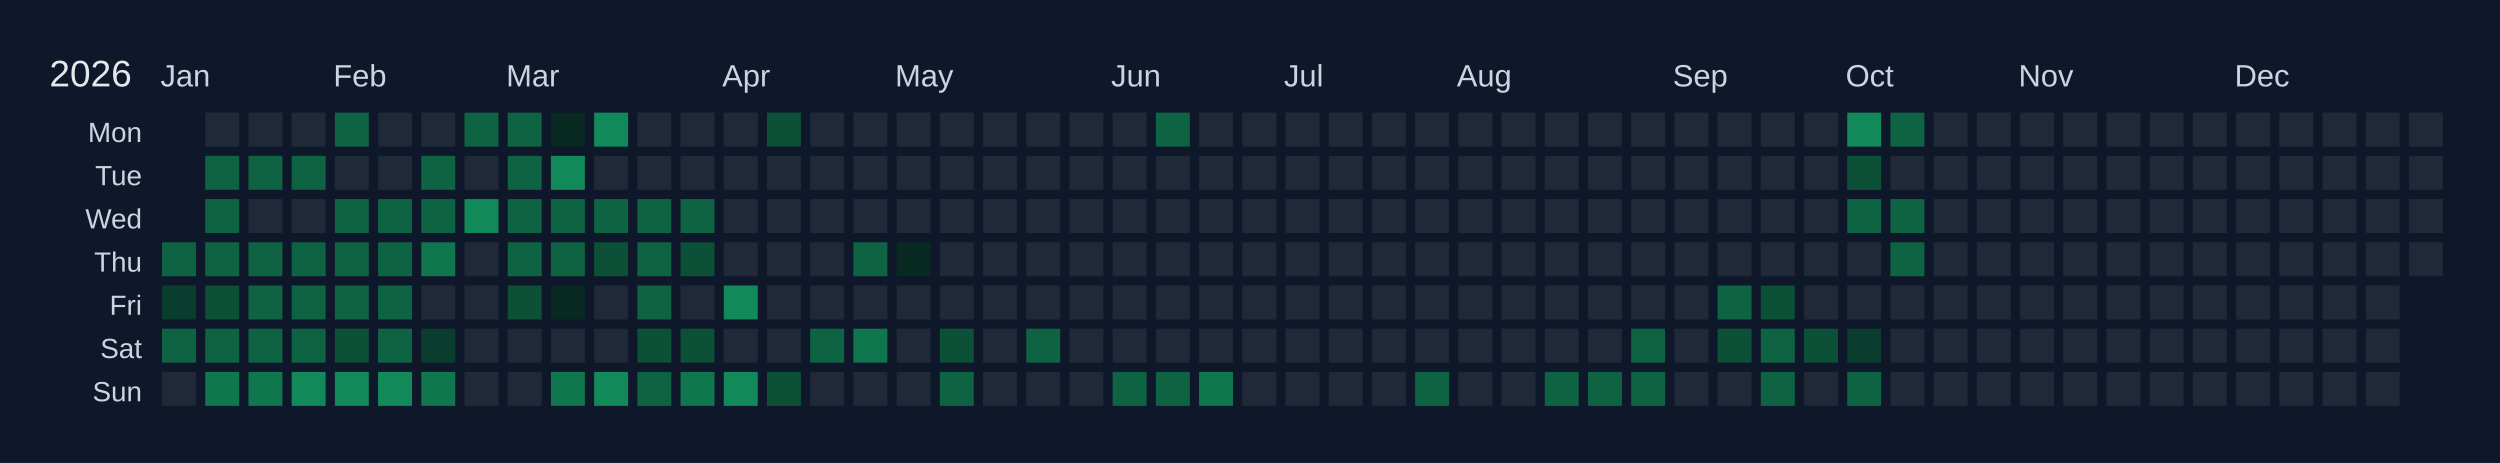
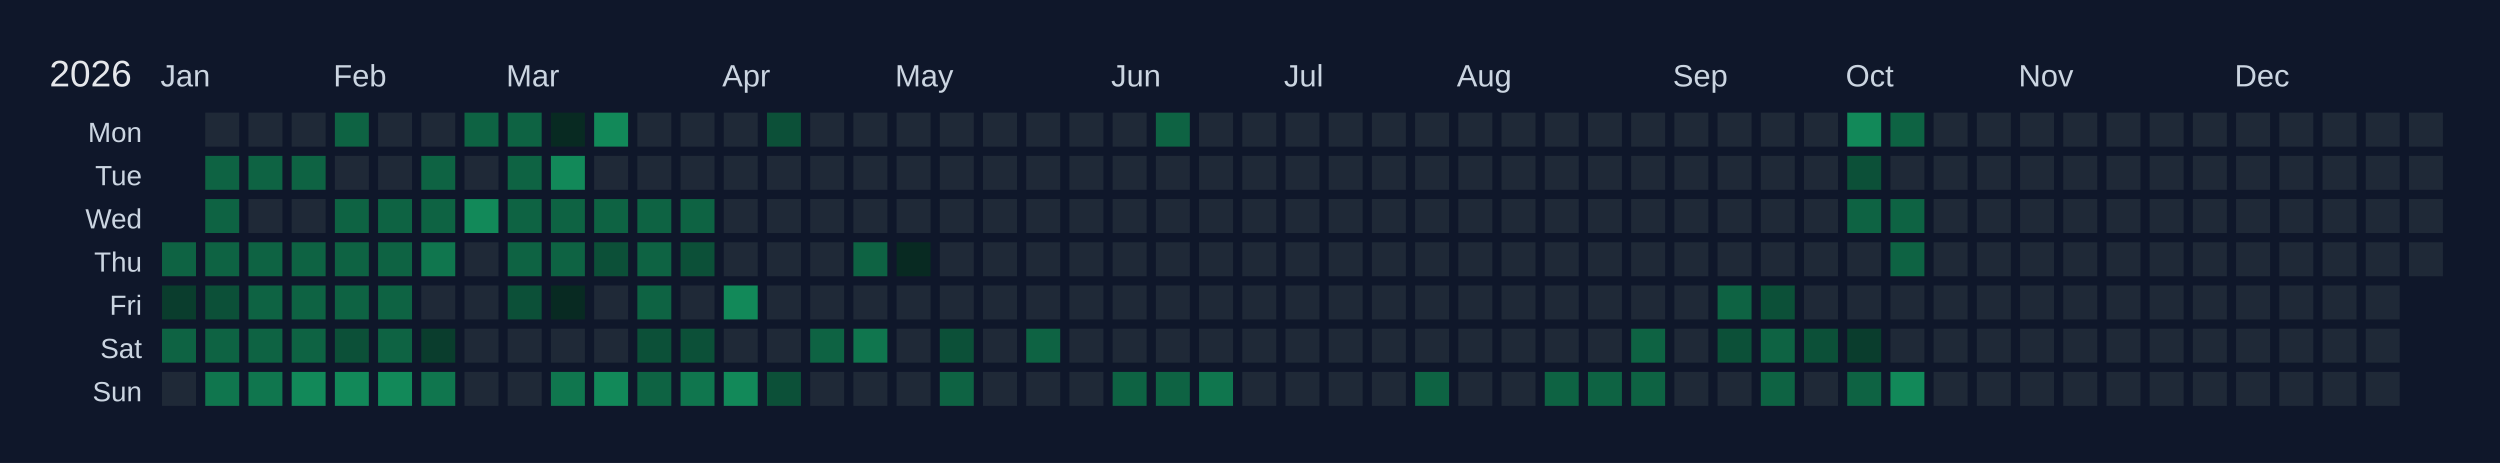
<svg xmlns="http://www.w3.org/2000/svg" width="810" height="150" viewBox="0 0 810 150">
  <rect width="810" height="150" fill="#0f172a" />
  <text x="16" y="28" font-size="12" fill="#e5e7eb" font-family="Arial, sans-serif">2026</text>
  <text x="52" y="28" font-size="10" fill="#cbd5e1" font-family="Arial, sans-serif">Jan</text>
  <text x="108" y="28" font-size="10" fill="#cbd5e1" font-family="Arial, sans-serif">Feb</text>
  <text x="164" y="28" font-size="10" fill="#cbd5e1" font-family="Arial, sans-serif">Mar</text>
  <text x="234" y="28" font-size="10" fill="#cbd5e1" font-family="Arial, sans-serif">Apr</text>
  <text x="290" y="28" font-size="10" fill="#cbd5e1" font-family="Arial, sans-serif">May</text>
  <text x="360" y="28" font-size="10" fill="#cbd5e1" font-family="Arial, sans-serif">Jun</text>
  <text x="416" y="28" font-size="10" fill="#cbd5e1" font-family="Arial, sans-serif">Jul</text>
  <text x="472" y="28" font-size="10" fill="#cbd5e1" font-family="Arial, sans-serif">Aug</text>
  <text x="542" y="28" font-size="10" fill="#cbd5e1" font-family="Arial, sans-serif">Sep</text>
  <text x="598" y="28" font-size="10" fill="#cbd5e1" font-family="Arial, sans-serif">Oct</text>
  <text x="654" y="28" font-size="10" fill="#cbd5e1" font-family="Arial, sans-serif">Nov</text>
  <text x="724" y="28" font-size="10" fill="#cbd5e1" font-family="Arial, sans-serif">Dec</text>
  <text x="46" y="46" font-size="9" fill="#cbd5e1" font-family="Arial, sans-serif" text-anchor="end">Mon</text>
  <text x="46" y="60" font-size="9" fill="#cbd5e1" font-family="Arial, sans-serif" text-anchor="end">Tue</text>
  <text x="46" y="74" font-size="9" fill="#cbd5e1" font-family="Arial, sans-serif" text-anchor="end">Wed</text>
  <text x="46" y="88" font-size="9" fill="#cbd5e1" font-family="Arial, sans-serif" text-anchor="end">Thu</text>
  <text x="46" y="102" font-size="9" fill="#cbd5e1" font-family="Arial, sans-serif" text-anchor="end">Fri</text>
  <text x="46" y="116" font-size="9" fill="#cbd5e1" font-family="Arial, sans-serif" text-anchor="end">Sat</text>
  <text x="46" y="130" font-size="9" fill="#cbd5e1" font-family="Arial, sans-serif" text-anchor="end">Sun</text>
  <g transform="translate(52,36)">
    <rect x="0" y="0" width="12" height="12" fill="#0f172a" stroke="#0f172a" stroke-width="1" />
    <rect x="0" y="14" width="12" height="12" fill="#0f172a" stroke="#0f172a" stroke-width="1" />
    <rect x="0" y="28" width="12" height="12" fill="#0f172a" stroke="#0f172a" stroke-width="1" />
    <rect x="0" y="42" width="12" height="12" fill="#0e6343" stroke="#0f172a" stroke-width="1" data-date="2026-01-01" />
    <rect x="0" y="56" width="12" height="12" fill="#0a3d2d" stroke="#0f172a" stroke-width="1" data-date="2026-01-02" />
    <rect x="0" y="70" width="12" height="12" fill="#0e6343" stroke="#0f172a" stroke-width="1" data-date="2026-01-03" />
    <rect x="0" y="84" width="12" height="12" fill="#1f2937" stroke="#0f172a" stroke-width="1" data-date="2026-01-04" />
    <rect x="14" y="0" width="12" height="12" fill="#1f2937" stroke="#0f172a" stroke-width="1" data-date="2026-01-05" />
    <rect x="14" y="14" width="12" height="12" fill="#0e6343" stroke="#0f172a" stroke-width="1" data-date="2026-01-06" />
    <rect x="14" y="28" width="12" height="12" fill="#0e6343" stroke="#0f172a" stroke-width="1" data-date="2026-01-07" />
    <rect x="14" y="42" width="12" height="12" fill="#0e6343" stroke="#0f172a" stroke-width="1" data-date="2026-01-08" />
    <rect x="14" y="56" width="12" height="12" fill="#0c5038" stroke="#0f172a" stroke-width="1" data-date="2026-01-09" />
    <rect x="14" y="70" width="12" height="12" fill="#0e6343" stroke="#0f172a" stroke-width="1" data-date="2026-01-10" />
    <rect x="14" y="84" width="12" height="12" fill="#10764e" stroke="#0f172a" stroke-width="1" data-date="2026-01-11" />
    <rect x="28" y="0" width="12" height="12" fill="#1f2937" stroke="#0f172a" stroke-width="1" data-date="2026-01-12" />
    <rect x="28" y="14" width="12" height="12" fill="#0e6343" stroke="#0f172a" stroke-width="1" data-date="2026-01-13" />
    <rect x="28" y="28" width="12" height="12" fill="#1f2937" stroke="#0f172a" stroke-width="1" data-date="2026-01-14" />
    <rect x="28" y="42" width="12" height="12" fill="#0e6343" stroke="#0f172a" stroke-width="1" data-date="2026-01-15" />
    <rect x="28" y="56" width="12" height="12" fill="#0e6343" stroke="#0f172a" stroke-width="1" data-date="2026-01-16" />
    <rect x="28" y="70" width="12" height="12" fill="#0e6343" stroke="#0f172a" stroke-width="1" data-date="2026-01-17" />
    <rect x="28" y="84" width="12" height="12" fill="#10764e" stroke="#0f172a" stroke-width="1" data-date="2026-01-18" />
    <rect x="42" y="0" width="12" height="12" fill="#1f2937" stroke="#0f172a" stroke-width="1" data-date="2026-01-19" />
    <rect x="42" y="14" width="12" height="12" fill="#0e6343" stroke="#0f172a" stroke-width="1" data-date="2026-01-20" />
    <rect x="42" y="28" width="12" height="12" fill="#1f2937" stroke="#0f172a" stroke-width="1" data-date="2026-01-21" />
    <rect x="42" y="42" width="12" height="12" fill="#0e6343" stroke="#0f172a" stroke-width="1" data-date="2026-01-22" />
    <rect x="42" y="56" width="12" height="12" fill="#0e6343" stroke="#0f172a" stroke-width="1" data-date="2026-01-23" />
    <rect x="42" y="70" width="12" height="12" fill="#0e6343" stroke="#0f172a" stroke-width="1" data-date="2026-01-24" />
    <rect x="42" y="84" width="12" height="12" fill="#128959" stroke="#0f172a" stroke-width="1" data-date="2026-01-25" />
    <rect x="56" y="0" width="12" height="12" fill="#0e6343" stroke="#0f172a" stroke-width="1" data-date="2026-01-26" />
    <rect x="56" y="14" width="12" height="12" fill="#1f2937" stroke="#0f172a" stroke-width="1" data-date="2026-01-27" />
    <rect x="56" y="28" width="12" height="12" fill="#0e6343" stroke="#0f172a" stroke-width="1" data-date="2026-01-28" />
    <rect x="56" y="42" width="12" height="12" fill="#0e6343" stroke="#0f172a" stroke-width="1" data-date="2026-01-29" />
    <rect x="56" y="56" width="12" height="12" fill="#0e6343" stroke="#0f172a" stroke-width="1" data-date="2026-01-30" />
    <rect x="56" y="70" width="12" height="12" fill="#0c5038" stroke="#0f172a" stroke-width="1" data-date="2026-01-31" />
    <rect x="56" y="84" width="12" height="12" fill="#128959" stroke="#0f172a" stroke-width="1" data-date="2026-02-01" />
    <rect x="70" y="0" width="12" height="12" fill="#1f2937" stroke="#0f172a" stroke-width="1" data-date="2026-02-02" />
    <rect x="70" y="14" width="12" height="12" fill="#1f2937" stroke="#0f172a" stroke-width="1" data-date="2026-02-03" />
    <rect x="70" y="28" width="12" height="12" fill="#0e6343" stroke="#0f172a" stroke-width="1" data-date="2026-02-04" />
    <rect x="70" y="42" width="12" height="12" fill="#0e6343" stroke="#0f172a" stroke-width="1" data-date="2026-02-05" />
    <rect x="70" y="56" width="12" height="12" fill="#0e6343" stroke="#0f172a" stroke-width="1" data-date="2026-02-06" />
    <rect x="70" y="70" width="12" height="12" fill="#0e6343" stroke="#0f172a" stroke-width="1" data-date="2026-02-07" />
    <rect x="70" y="84" width="12" height="12" fill="#128959" stroke="#0f172a" stroke-width="1" data-date="2026-02-08" />
    <rect x="84" y="0" width="12" height="12" fill="#1f2937" stroke="#0f172a" stroke-width="1" data-date="2026-02-09" />
    <rect x="84" y="14" width="12" height="12" fill="#0e6343" stroke="#0f172a" stroke-width="1" data-date="2026-02-10" />
    <rect x="84" y="28" width="12" height="12" fill="#0e6343" stroke="#0f172a" stroke-width="1" data-date="2026-02-11" />
    <rect x="84" y="42" width="12" height="12" fill="#10764e" stroke="#0f172a" stroke-width="1" data-date="2026-02-12" />
    <rect x="84" y="56" width="12" height="12" fill="#1f2937" stroke="#0f172a" stroke-width="1" data-date="2026-02-13" />
    <rect x="84" y="70" width="12" height="12" fill="#0a3d2d" stroke="#0f172a" stroke-width="1" data-date="2026-02-14" />
    <rect x="84" y="84" width="12" height="12" fill="#10764e" stroke="#0f172a" stroke-width="1" data-date="2026-02-15" />
    <rect x="98" y="0" width="12" height="12" fill="#0e6343" stroke="#0f172a" stroke-width="1" data-date="2026-02-16" />
    <rect x="98" y="14" width="12" height="12" fill="#1f2937" stroke="#0f172a" stroke-width="1" data-date="2026-02-17" />
    <rect x="98" y="28" width="12" height="12" fill="#128959" stroke="#0f172a" stroke-width="1" data-date="2026-02-18" />
    <rect x="98" y="42" width="12" height="12" fill="#1f2937" stroke="#0f172a" stroke-width="1" data-date="2026-02-19" />
    <rect x="98" y="56" width="12" height="12" fill="#1f2937" stroke="#0f172a" stroke-width="1" data-date="2026-02-20" />
    <rect x="98" y="70" width="12" height="12" fill="#1f2937" stroke="#0f172a" stroke-width="1" data-date="2026-02-21" />
    <rect x="98" y="84" width="12" height="12" fill="#1f2937" stroke="#0f172a" stroke-width="1" data-date="2026-02-22" />
    <rect x="112" y="0" width="12" height="12" fill="#0e6343" stroke="#0f172a" stroke-width="1" data-date="2026-02-23" />
    <rect x="112" y="14" width="12" height="12" fill="#0e6343" stroke="#0f172a" stroke-width="1" data-date="2026-02-24" />
    <rect x="112" y="28" width="12" height="12" fill="#0e6343" stroke="#0f172a" stroke-width="1" data-date="2026-02-25" />
    <rect x="112" y="42" width="12" height="12" fill="#0e6343" stroke="#0f172a" stroke-width="1" data-date="2026-02-26" />
    <rect x="112" y="56" width="12" height="12" fill="#0c5038" stroke="#0f172a" stroke-width="1" data-date="2026-02-27" />
    <rect x="112" y="70" width="12" height="12" fill="#1f2937" stroke="#0f172a" stroke-width="1" data-date="2026-02-28" />
    <rect x="112" y="84" width="12" height="12" fill="#1f2937" stroke="#0f172a" stroke-width="1" data-date="2026-03-01" />
    <rect x="126" y="0" width="12" height="12" fill="#082a22" stroke="#0f172a" stroke-width="1" data-date="2026-03-02" />
    <rect x="126" y="14" width="12" height="12" fill="#128959" stroke="#0f172a" stroke-width="1" data-date="2026-03-03" />
    <rect x="126" y="28" width="12" height="12" fill="#0e6343" stroke="#0f172a" stroke-width="1" data-date="2026-03-04" />
    <rect x="126" y="42" width="12" height="12" fill="#0e6343" stroke="#0f172a" stroke-width="1" data-date="2026-03-05" />
    <rect x="126" y="56" width="12" height="12" fill="#082a22" stroke="#0f172a" stroke-width="1" data-date="2026-03-06" />
    <rect x="126" y="70" width="12" height="12" fill="#1f2937" stroke="#0f172a" stroke-width="1" data-date="2026-03-07" />
    <rect x="126" y="84" width="12" height="12" fill="#10764e" stroke="#0f172a" stroke-width="1" data-date="2026-03-08" />
    <rect x="140" y="0" width="12" height="12" fill="#128959" stroke="#0f172a" stroke-width="1" data-date="2026-03-09" />
    <rect x="140" y="14" width="12" height="12" fill="#1f2937" stroke="#0f172a" stroke-width="1" data-date="2026-03-10" />
    <rect x="140" y="28" width="12" height="12" fill="#0e6343" stroke="#0f172a" stroke-width="1" data-date="2026-03-11" />
    <rect x="140" y="42" width="12" height="12" fill="#0c5038" stroke="#0f172a" stroke-width="1" data-date="2026-03-12" />
    <rect x="140" y="56" width="12" height="12" fill="#1f2937" stroke="#0f172a" stroke-width="1" data-date="2026-03-13" />
    <rect x="140" y="70" width="12" height="12" fill="#1f2937" stroke="#0f172a" stroke-width="1" data-date="2026-03-14" />
    <rect x="140" y="84" width="12" height="12" fill="#128959" stroke="#0f172a" stroke-width="1" data-date="2026-03-15" />
    <rect x="154" y="0" width="12" height="12" fill="#1f2937" stroke="#0f172a" stroke-width="1" data-date="2026-03-16" />
    <rect x="154" y="14" width="12" height="12" fill="#1f2937" stroke="#0f172a" stroke-width="1" data-date="2026-03-17" />
    <rect x="154" y="28" width="12" height="12" fill="#0e6343" stroke="#0f172a" stroke-width="1" data-date="2026-03-18" />
    <rect x="154" y="42" width="12" height="12" fill="#0e6343" stroke="#0f172a" stroke-width="1" data-date="2026-03-19" />
    <rect x="154" y="56" width="12" height="12" fill="#0e6343" stroke="#0f172a" stroke-width="1" data-date="2026-03-20" />
    <rect x="154" y="70" width="12" height="12" fill="#0c5038" stroke="#0f172a" stroke-width="1" data-date="2026-03-21" />
    <rect x="154" y="84" width="12" height="12" fill="#0e6343" stroke="#0f172a" stroke-width="1" data-date="2026-03-22" />
    <rect x="168" y="0" width="12" height="12" fill="#1f2937" stroke="#0f172a" stroke-width="1" data-date="2026-03-23" />
    <rect x="168" y="14" width="12" height="12" fill="#1f2937" stroke="#0f172a" stroke-width="1" data-date="2026-03-24" />
    <rect x="168" y="28" width="12" height="12" fill="#0e6343" stroke="#0f172a" stroke-width="1" data-date="2026-03-25" />
    <rect x="168" y="42" width="12" height="12" fill="#0c5038" stroke="#0f172a" stroke-width="1" data-date="2026-03-26" />
    <rect x="168" y="56" width="12" height="12" fill="#1f2937" stroke="#0f172a" stroke-width="1" data-date="2026-03-27" />
    <rect x="168" y="70" width="12" height="12" fill="#0c5038" stroke="#0f172a" stroke-width="1" data-date="2026-03-28" />
    <rect x="168" y="84" width="12" height="12" fill="#10764e" stroke="#0f172a" stroke-width="1" data-date="2026-03-29" />
    <rect x="182" y="0" width="12" height="12" fill="#1f2937" stroke="#0f172a" stroke-width="1" data-date="2026-03-30" />
    <rect x="182" y="14" width="12" height="12" fill="#1f2937" stroke="#0f172a" stroke-width="1" data-date="2026-03-31" />
    <rect x="182" y="28" width="12" height="12" fill="#1f2937" stroke="#0f172a" stroke-width="1" data-date="2026-04-01" />
    <rect x="182" y="42" width="12" height="12" fill="#1f2937" stroke="#0f172a" stroke-width="1" data-date="2026-04-02" />
    <rect x="182" y="56" width="12" height="12" fill="#128959" stroke="#0f172a" stroke-width="1" data-date="2026-04-03" />
    <rect x="182" y="70" width="12" height="12" fill="#1f2937" stroke="#0f172a" stroke-width="1" data-date="2026-04-04" />
    <rect x="182" y="84" width="12" height="12" fill="#128959" stroke="#0f172a" stroke-width="1" data-date="2026-04-05" />
    <rect x="196" y="0" width="12" height="12" fill="#0c5038" stroke="#0f172a" stroke-width="1" data-date="2026-04-06" />
    <rect x="196" y="14" width="12" height="12" fill="#1f2937" stroke="#0f172a" stroke-width="1" data-date="2026-04-07" />
    <rect x="196" y="28" width="12" height="12" fill="#1f2937" stroke="#0f172a" stroke-width="1" data-date="2026-04-08" />
    <rect x="196" y="42" width="12" height="12" fill="#1f2937" stroke="#0f172a" stroke-width="1" data-date="2026-04-09" />
    <rect x="196" y="56" width="12" height="12" fill="#1f2937" stroke="#0f172a" stroke-width="1" data-date="2026-04-10" />
    <rect x="196" y="70" width="12" height="12" fill="#1f2937" stroke="#0f172a" stroke-width="1" data-date="2026-04-11" />
    <rect x="196" y="84" width="12" height="12" fill="#0c5038" stroke="#0f172a" stroke-width="1" data-date="2026-04-12" />
    <rect x="210" y="0" width="12" height="12" fill="#1f2937" stroke="#0f172a" stroke-width="1" data-date="2026-04-13" />
    <rect x="210" y="14" width="12" height="12" fill="#1f2937" stroke="#0f172a" stroke-width="1" data-date="2026-04-14" />
    <rect x="210" y="28" width="12" height="12" fill="#1f2937" stroke="#0f172a" stroke-width="1" data-date="2026-04-15" />
    <rect x="210" y="42" width="12" height="12" fill="#1f2937" stroke="#0f172a" stroke-width="1" data-date="2026-04-16" />
    <rect x="210" y="56" width="12" height="12" fill="#1f2937" stroke="#0f172a" stroke-width="1" data-date="2026-04-17" />
    <rect x="210" y="70" width="12" height="12" fill="#0e6343" stroke="#0f172a" stroke-width="1" data-date="2026-04-18" />
    <rect x="210" y="84" width="12" height="12" fill="#1f2937" stroke="#0f172a" stroke-width="1" data-date="2026-04-19" />
    <rect x="224" y="0" width="12" height="12" fill="#1f2937" stroke="#0f172a" stroke-width="1" data-date="2026-04-20" />
    <rect x="224" y="14" width="12" height="12" fill="#1f2937" stroke="#0f172a" stroke-width="1" data-date="2026-04-21" />
    <rect x="224" y="28" width="12" height="12" fill="#1f2937" stroke="#0f172a" stroke-width="1" data-date="2026-04-22" />
    <rect x="224" y="42" width="12" height="12" fill="#0e6343" stroke="#0f172a" stroke-width="1" data-date="2026-04-23" />
    <rect x="224" y="56" width="12" height="12" fill="#1f2937" stroke="#0f172a" stroke-width="1" data-date="2026-04-24" />
    <rect x="224" y="70" width="12" height="12" fill="#10764e" stroke="#0f172a" stroke-width="1" data-date="2026-04-25" />
    <rect x="224" y="84" width="12" height="12" fill="#1f2937" stroke="#0f172a" stroke-width="1" data-date="2026-04-26" />
    <rect x="238" y="0" width="12" height="12" fill="#1f2937" stroke="#0f172a" stroke-width="1" data-date="2026-04-27" />
    <rect x="238" y="14" width="12" height="12" fill="#1f2937" stroke="#0f172a" stroke-width="1" data-date="2026-04-28" />
    <rect x="238" y="28" width="12" height="12" fill="#1f2937" stroke="#0f172a" stroke-width="1" data-date="2026-04-29" />
    <rect x="238" y="42" width="12" height="12" fill="#082a22" stroke="#0f172a" stroke-width="1" data-date="2026-04-30" />
    <rect x="238" y="56" width="12" height="12" fill="#1f2937" stroke="#0f172a" stroke-width="1" data-date="2026-05-01" />
    <rect x="238" y="70" width="12" height="12" fill="#1f2937" stroke="#0f172a" stroke-width="1" data-date="2026-05-02" />
    <rect x="238" y="84" width="12" height="12" fill="#1f2937" stroke="#0f172a" stroke-width="1" data-date="2026-05-03" />
    <rect x="252" y="0" width="12" height="12" fill="#1f2937" stroke="#0f172a" stroke-width="1" data-date="2026-05-04" />
    <rect x="252" y="14" width="12" height="12" fill="#1f2937" stroke="#0f172a" stroke-width="1" data-date="2026-05-05" />
    <rect x="252" y="28" width="12" height="12" fill="#1f2937" stroke="#0f172a" stroke-width="1" data-date="2026-05-06" />
    <rect x="252" y="42" width="12" height="12" fill="#1f2937" stroke="#0f172a" stroke-width="1" data-date="2026-05-07" />
    <rect x="252" y="56" width="12" height="12" fill="#1f2937" stroke="#0f172a" stroke-width="1" data-date="2026-05-08" />
    <rect x="252" y="70" width="12" height="12" fill="#0c5038" stroke="#0f172a" stroke-width="1" data-date="2026-05-09" />
    <rect x="252" y="84" width="12" height="12" fill="#0e6343" stroke="#0f172a" stroke-width="1" data-date="2026-05-10" />
    <rect x="266" y="0" width="12" height="12" fill="#1f2937" stroke="#0f172a" stroke-width="1" data-date="2026-05-11" />
    <rect x="266" y="14" width="12" height="12" fill="#1f2937" stroke="#0f172a" stroke-width="1" data-date="2026-05-12" />
    <rect x="266" y="28" width="12" height="12" fill="#1f2937" stroke="#0f172a" stroke-width="1" data-date="2026-05-13" />
    <rect x="266" y="42" width="12" height="12" fill="#1f2937" stroke="#0f172a" stroke-width="1" data-date="2026-05-14" />
    <rect x="266" y="56" width="12" height="12" fill="#1f2937" stroke="#0f172a" stroke-width="1" data-date="2026-05-15" />
    <rect x="266" y="70" width="12" height="12" fill="#1f2937" stroke="#0f172a" stroke-width="1" data-date="2026-05-16" />
    <rect x="266" y="84" width="12" height="12" fill="#1f2937" stroke="#0f172a" stroke-width="1" data-date="2026-05-17" />
    <rect x="280" y="0" width="12" height="12" fill="#1f2937" stroke="#0f172a" stroke-width="1" data-date="2026-05-18" />
    <rect x="280" y="14" width="12" height="12" fill="#1f2937" stroke="#0f172a" stroke-width="1" data-date="2026-05-19" />
    <rect x="280" y="28" width="12" height="12" fill="#1f2937" stroke="#0f172a" stroke-width="1" data-date="2026-05-20" />
    <rect x="280" y="42" width="12" height="12" fill="#1f2937" stroke="#0f172a" stroke-width="1" data-date="2026-05-21" />
    <rect x="280" y="56" width="12" height="12" fill="#1f2937" stroke="#0f172a" stroke-width="1" data-date="2026-05-22" />
    <rect x="280" y="70" width="12" height="12" fill="#0e6343" stroke="#0f172a" stroke-width="1" data-date="2026-05-23" />
    <rect x="280" y="84" width="12" height="12" fill="#1f2937" stroke="#0f172a" stroke-width="1" data-date="2026-05-24" />
    <rect x="294" y="0" width="12" height="12" fill="#1f2937" stroke="#0f172a" stroke-width="1" data-date="2026-05-25" />
    <rect x="294" y="14" width="12" height="12" fill="#1f2937" stroke="#0f172a" stroke-width="1" data-date="2026-05-26" />
    <rect x="294" y="28" width="12" height="12" fill="#1f2937" stroke="#0f172a" stroke-width="1" data-date="2026-05-27" />
    <rect x="294" y="42" width="12" height="12" fill="#1f2937" stroke="#0f172a" stroke-width="1" data-date="2026-05-28" />
    <rect x="294" y="56" width="12" height="12" fill="#1f2937" stroke="#0f172a" stroke-width="1" data-date="2026-05-29" />
    <rect x="294" y="70" width="12" height="12" fill="#1f2937" stroke="#0f172a" stroke-width="1" data-date="2026-05-30" />
    <rect x="294" y="84" width="12" height="12" fill="#1f2937" stroke="#0f172a" stroke-width="1" data-date="2026-05-31" />
    <rect x="308" y="0" width="12" height="12" fill="#1f2937" stroke="#0f172a" stroke-width="1" data-date="2026-06-01" />
    <rect x="308" y="14" width="12" height="12" fill="#1f2937" stroke="#0f172a" stroke-width="1" data-date="2026-06-02" />
    <rect x="308" y="28" width="12" height="12" fill="#1f2937" stroke="#0f172a" stroke-width="1" data-date="2026-06-03" />
    <rect x="308" y="42" width="12" height="12" fill="#1f2937" stroke="#0f172a" stroke-width="1" data-date="2026-06-04" />
    <rect x="308" y="56" width="12" height="12" fill="#1f2937" stroke="#0f172a" stroke-width="1" data-date="2026-06-05" />
    <rect x="308" y="70" width="12" height="12" fill="#1f2937" stroke="#0f172a" stroke-width="1" data-date="2026-06-06" />
    <rect x="308" y="84" width="12" height="12" fill="#0e6343" stroke="#0f172a" stroke-width="1" data-date="2026-06-07" />
    <rect x="322" y="0" width="12" height="12" fill="#0e6343" stroke="#0f172a" stroke-width="1" data-date="2026-06-08" />
    <rect x="322" y="14" width="12" height="12" fill="#1f2937" stroke="#0f172a" stroke-width="1" data-date="2026-06-09" />
    <rect x="322" y="28" width="12" height="12" fill="#1f2937" stroke="#0f172a" stroke-width="1" data-date="2026-06-10" />
    <rect x="322" y="42" width="12" height="12" fill="#1f2937" stroke="#0f172a" stroke-width="1" data-date="2026-06-11" />
    <rect x="322" y="56" width="12" height="12" fill="#1f2937" stroke="#0f172a" stroke-width="1" data-date="2026-06-12" />
    <rect x="322" y="70" width="12" height="12" fill="#1f2937" stroke="#0f172a" stroke-width="1" data-date="2026-06-13" />
    <rect x="322" y="84" width="12" height="12" fill="#0e6343" stroke="#0f172a" stroke-width="1" data-date="2026-06-14" />
    <rect x="336" y="0" width="12" height="12" fill="#1f2937" stroke="#0f172a" stroke-width="1" data-date="2026-06-15" />
    <rect x="336" y="14" width="12" height="12" fill="#1f2937" stroke="#0f172a" stroke-width="1" data-date="2026-06-16" />
    <rect x="336" y="28" width="12" height="12" fill="#1f2937" stroke="#0f172a" stroke-width="1" data-date="2026-06-17" />
    <rect x="336" y="42" width="12" height="12" fill="#1f2937" stroke="#0f172a" stroke-width="1" data-date="2026-06-18" />
    <rect x="336" y="56" width="12" height="12" fill="#1f2937" stroke="#0f172a" stroke-width="1" data-date="2026-06-19" />
    <rect x="336" y="70" width="12" height="12" fill="#1f2937" stroke="#0f172a" stroke-width="1" data-date="2026-06-20" />
    <rect x="336" y="84" width="12" height="12" fill="#10764e" stroke="#0f172a" stroke-width="1" data-date="2026-06-21" />
    <rect x="350" y="0" width="12" height="12" fill="#1f2937" stroke="#0f172a" stroke-width="1" data-date="2026-06-22" />
    <rect x="350" y="14" width="12" height="12" fill="#1f2937" stroke="#0f172a" stroke-width="1" data-date="2026-06-23" />
    <rect x="350" y="28" width="12" height="12" fill="#1f2937" stroke="#0f172a" stroke-width="1" data-date="2026-06-24" />
    <rect x="350" y="42" width="12" height="12" fill="#1f2937" stroke="#0f172a" stroke-width="1" data-date="2026-06-25" />
    <rect x="350" y="56" width="12" height="12" fill="#1f2937" stroke="#0f172a" stroke-width="1" data-date="2026-06-26" />
    <rect x="350" y="70" width="12" height="12" fill="#1f2937" stroke="#0f172a" stroke-width="1" data-date="2026-06-27" />
    <rect x="350" y="84" width="12" height="12" fill="#1f2937" stroke="#0f172a" stroke-width="1" data-date="2026-06-28" />
    <rect x="364" y="0" width="12" height="12" fill="#1f2937" stroke="#0f172a" stroke-width="1" data-date="2026-06-29" />
    <rect x="364" y="14" width="12" height="12" fill="#1f2937" stroke="#0f172a" stroke-width="1" data-date="2026-06-30" />
    <rect x="364" y="28" width="12" height="12" fill="#1f2937" stroke="#0f172a" stroke-width="1" data-date="2026-07-01" />
    <rect x="364" y="42" width="12" height="12" fill="#1f2937" stroke="#0f172a" stroke-width="1" data-date="2026-07-02" />
    <rect x="364" y="56" width="12" height="12" fill="#1f2937" stroke="#0f172a" stroke-width="1" data-date="2026-07-03" />
    <rect x="364" y="70" width="12" height="12" fill="#1f2937" stroke="#0f172a" stroke-width="1" data-date="2026-07-04" />
    <rect x="364" y="84" width="12" height="12" fill="#1f2937" stroke="#0f172a" stroke-width="1" data-date="2026-07-05" />
    <rect x="378" y="0" width="12" height="12" fill="#1f2937" stroke="#0f172a" stroke-width="1" data-date="2026-07-06" />
    <rect x="378" y="14" width="12" height="12" fill="#1f2937" stroke="#0f172a" stroke-width="1" data-date="2026-07-07" />
    <rect x="378" y="28" width="12" height="12" fill="#1f2937" stroke="#0f172a" stroke-width="1" data-date="2026-07-08" />
    <rect x="378" y="42" width="12" height="12" fill="#1f2937" stroke="#0f172a" stroke-width="1" data-date="2026-07-09" />
    <rect x="378" y="56" width="12" height="12" fill="#1f2937" stroke="#0f172a" stroke-width="1" data-date="2026-07-10" />
    <rect x="378" y="70" width="12" height="12" fill="#1f2937" stroke="#0f172a" stroke-width="1" data-date="2026-07-11" />
    <rect x="378" y="84" width="12" height="12" fill="#1f2937" stroke="#0f172a" stroke-width="1" data-date="2026-07-12" />
    <rect x="392" y="0" width="12" height="12" fill="#1f2937" stroke="#0f172a" stroke-width="1" data-date="2026-07-13" />
    <rect x="392" y="14" width="12" height="12" fill="#1f2937" stroke="#0f172a" stroke-width="1" data-date="2026-07-14" />
    <rect x="392" y="28" width="12" height="12" fill="#1f2937" stroke="#0f172a" stroke-width="1" data-date="2026-07-15" />
    <rect x="392" y="42" width="12" height="12" fill="#1f2937" stroke="#0f172a" stroke-width="1" data-date="2026-07-16" />
    <rect x="392" y="56" width="12" height="12" fill="#1f2937" stroke="#0f172a" stroke-width="1" data-date="2026-07-17" />
    <rect x="392" y="70" width="12" height="12" fill="#1f2937" stroke="#0f172a" stroke-width="1" data-date="2026-07-18" />
    <rect x="392" y="84" width="12" height="12" fill="#1f2937" stroke="#0f172a" stroke-width="1" data-date="2026-07-19" />
    <rect x="406" y="0" width="12" height="12" fill="#1f2937" stroke="#0f172a" stroke-width="1" data-date="2026-07-20" />
    <rect x="406" y="14" width="12" height="12" fill="#1f2937" stroke="#0f172a" stroke-width="1" data-date="2026-07-21" />
    <rect x="406" y="28" width="12" height="12" fill="#1f2937" stroke="#0f172a" stroke-width="1" data-date="2026-07-22" />
    <rect x="406" y="42" width="12" height="12" fill="#1f2937" stroke="#0f172a" stroke-width="1" data-date="2026-07-23" />
    <rect x="406" y="56" width="12" height="12" fill="#1f2937" stroke="#0f172a" stroke-width="1" data-date="2026-07-24" />
    <rect x="406" y="70" width="12" height="12" fill="#1f2937" stroke="#0f172a" stroke-width="1" data-date="2026-07-25" />
    <rect x="406" y="84" width="12" height="12" fill="#0e6343" stroke="#0f172a" stroke-width="1" data-date="2026-07-26" />
    <rect x="420" y="0" width="12" height="12" fill="#1f2937" stroke="#0f172a" stroke-width="1" data-date="2026-07-27" />
    <rect x="420" y="14" width="12" height="12" fill="#1f2937" stroke="#0f172a" stroke-width="1" data-date="2026-07-28" />
    <rect x="420" y="28" width="12" height="12" fill="#1f2937" stroke="#0f172a" stroke-width="1" data-date="2026-07-29" />
    <rect x="420" y="42" width="12" height="12" fill="#1f2937" stroke="#0f172a" stroke-width="1" data-date="2026-07-30" />
    <rect x="420" y="56" width="12" height="12" fill="#1f2937" stroke="#0f172a" stroke-width="1" data-date="2026-07-31" />
    <rect x="420" y="70" width="12" height="12" fill="#1f2937" stroke="#0f172a" stroke-width="1" data-date="2026-08-01" />
    <rect x="420" y="84" width="12" height="12" fill="#1f2937" stroke="#0f172a" stroke-width="1" data-date="2026-08-02" />
    <rect x="434" y="0" width="12" height="12" fill="#1f2937" stroke="#0f172a" stroke-width="1" data-date="2026-08-03" />
    <rect x="434" y="14" width="12" height="12" fill="#1f2937" stroke="#0f172a" stroke-width="1" data-date="2026-08-04" />
    <rect x="434" y="28" width="12" height="12" fill="#1f2937" stroke="#0f172a" stroke-width="1" data-date="2026-08-05" />
    <rect x="434" y="42" width="12" height="12" fill="#1f2937" stroke="#0f172a" stroke-width="1" data-date="2026-08-06" />
    <rect x="434" y="56" width="12" height="12" fill="#1f2937" stroke="#0f172a" stroke-width="1" data-date="2026-08-07" />
    <rect x="434" y="70" width="12" height="12" fill="#1f2937" stroke="#0f172a" stroke-width="1" data-date="2026-08-08" />
    <rect x="434" y="84" width="12" height="12" fill="#1f2937" stroke="#0f172a" stroke-width="1" data-date="2026-08-09" />
    <rect x="448" y="0" width="12" height="12" fill="#1f2937" stroke="#0f172a" stroke-width="1" data-date="2026-08-10" />
    <rect x="448" y="14" width="12" height="12" fill="#1f2937" stroke="#0f172a" stroke-width="1" data-date="2026-08-11" />
    <rect x="448" y="28" width="12" height="12" fill="#1f2937" stroke="#0f172a" stroke-width="1" data-date="2026-08-12" />
    <rect x="448" y="42" width="12" height="12" fill="#1f2937" stroke="#0f172a" stroke-width="1" data-date="2026-08-13" />
    <rect x="448" y="56" width="12" height="12" fill="#1f2937" stroke="#0f172a" stroke-width="1" data-date="2026-08-14" />
    <rect x="448" y="70" width="12" height="12" fill="#1f2937" stroke="#0f172a" stroke-width="1" data-date="2026-08-15" />
    <rect x="448" y="84" width="12" height="12" fill="#0e6343" stroke="#0f172a" stroke-width="1" data-date="2026-08-16" />
    <rect x="462" y="0" width="12" height="12" fill="#1f2937" stroke="#0f172a" stroke-width="1" data-date="2026-08-17" />
    <rect x="462" y="14" width="12" height="12" fill="#1f2937" stroke="#0f172a" stroke-width="1" data-date="2026-08-18" />
    <rect x="462" y="28" width="12" height="12" fill="#1f2937" stroke="#0f172a" stroke-width="1" data-date="2026-08-19" />
    <rect x="462" y="42" width="12" height="12" fill="#1f2937" stroke="#0f172a" stroke-width="1" data-date="2026-08-20" />
    <rect x="462" y="56" width="12" height="12" fill="#1f2937" stroke="#0f172a" stroke-width="1" data-date="2026-08-21" />
    <rect x="462" y="70" width="12" height="12" fill="#1f2937" stroke="#0f172a" stroke-width="1" data-date="2026-08-22" />
    <rect x="462" y="84" width="12" height="12" fill="#0e6343" stroke="#0f172a" stroke-width="1" data-date="2026-08-23" />
    <rect x="476" y="0" width="12" height="12" fill="#1f2937" stroke="#0f172a" stroke-width="1" data-date="2026-08-24" />
    <rect x="476" y="14" width="12" height="12" fill="#1f2937" stroke="#0f172a" stroke-width="1" data-date="2026-08-25" />
    <rect x="476" y="28" width="12" height="12" fill="#1f2937" stroke="#0f172a" stroke-width="1" data-date="2026-08-26" />
    <rect x="476" y="42" width="12" height="12" fill="#1f2937" stroke="#0f172a" stroke-width="1" data-date="2026-08-27" />
    <rect x="476" y="56" width="12" height="12" fill="#1f2937" stroke="#0f172a" stroke-width="1" data-date="2026-08-28" />
    <rect x="476" y="70" width="12" height="12" fill="#0e6343" stroke="#0f172a" stroke-width="1" data-date="2026-08-29" />
    <rect x="476" y="84" width="12" height="12" fill="#0e6343" stroke="#0f172a" stroke-width="1" data-date="2026-08-30" />
    <rect x="490" y="0" width="12" height="12" fill="#1f2937" stroke="#0f172a" stroke-width="1" data-date="2026-08-31" />
    <rect x="490" y="14" width="12" height="12" fill="#1f2937" stroke="#0f172a" stroke-width="1" data-date="2026-09-01" />
    <rect x="490" y="28" width="12" height="12" fill="#1f2937" stroke="#0f172a" stroke-width="1" data-date="2026-09-02" />
    <rect x="490" y="42" width="12" height="12" fill="#1f2937" stroke="#0f172a" stroke-width="1" data-date="2026-09-03" />
    <rect x="490" y="56" width="12" height="12" fill="#1f2937" stroke="#0f172a" stroke-width="1" data-date="2026-09-04" />
    <rect x="490" y="70" width="12" height="12" fill="#1f2937" stroke="#0f172a" stroke-width="1" data-date="2026-09-05" />
    <rect x="490" y="84" width="12" height="12" fill="#1f2937" stroke="#0f172a" stroke-width="1" data-date="2026-09-06" />
    <rect x="504" y="0" width="12" height="12" fill="#1f2937" stroke="#0f172a" stroke-width="1" data-date="2026-09-07" />
    <rect x="504" y="14" width="12" height="12" fill="#1f2937" stroke="#0f172a" stroke-width="1" data-date="2026-09-08" />
    <rect x="504" y="28" width="12" height="12" fill="#1f2937" stroke="#0f172a" stroke-width="1" data-date="2026-09-09" />
    <rect x="504" y="42" width="12" height="12" fill="#1f2937" stroke="#0f172a" stroke-width="1" data-date="2026-09-10" />
    <rect x="504" y="56" width="12" height="12" fill="#0e6343" stroke="#0f172a" stroke-width="1" data-date="2026-09-11" />
    <rect x="504" y="70" width="12" height="12" fill="#0c5038" stroke="#0f172a" stroke-width="1" data-date="2026-09-12" />
    <rect x="504" y="84" width="12" height="12" fill="#1f2937" stroke="#0f172a" stroke-width="1" data-date="2026-09-13" />
    <rect x="518" y="0" width="12" height="12" fill="#1f2937" stroke="#0f172a" stroke-width="1" data-date="2026-09-14" />
    <rect x="518" y="14" width="12" height="12" fill="#1f2937" stroke="#0f172a" stroke-width="1" data-date="2026-09-15" />
    <rect x="518" y="28" width="12" height="12" fill="#1f2937" stroke="#0f172a" stroke-width="1" data-date="2026-09-16" />
    <rect x="518" y="42" width="12" height="12" fill="#1f2937" stroke="#0f172a" stroke-width="1" data-date="2026-09-17" />
    <rect x="518" y="56" width="12" height="12" fill="#0c5038" stroke="#0f172a" stroke-width="1" data-date="2026-09-18" />
    <rect x="518" y="70" width="12" height="12" fill="#0e6343" stroke="#0f172a" stroke-width="1" data-date="2026-09-19" />
    <rect x="518" y="84" width="12" height="12" fill="#0e6343" stroke="#0f172a" stroke-width="1" data-date="2026-09-20" />
    <rect x="532" y="0" width="12" height="12" fill="#1f2937" stroke="#0f172a" stroke-width="1" data-date="2026-09-21" />
    <rect x="532" y="14" width="12" height="12" fill="#1f2937" stroke="#0f172a" stroke-width="1" data-date="2026-09-22" />
    <rect x="532" y="28" width="12" height="12" fill="#1f2937" stroke="#0f172a" stroke-width="1" data-date="2026-09-23" />
    <rect x="532" y="42" width="12" height="12" fill="#1f2937" stroke="#0f172a" stroke-width="1" data-date="2026-09-24" />
    <rect x="532" y="56" width="12" height="12" fill="#1f2937" stroke="#0f172a" stroke-width="1" data-date="2026-09-25" />
    <rect x="532" y="70" width="12" height="12" fill="#0c5038" stroke="#0f172a" stroke-width="1" data-date="2026-09-26" />
    <rect x="532" y="84" width="12" height="12" fill="#1f2937" stroke="#0f172a" stroke-width="1" data-date="2026-09-27" />
    <rect x="546" y="0" width="12" height="12" fill="#128959" stroke="#0f172a" stroke-width="1" data-date="2026-09-28" />
    <rect x="546" y="14" width="12" height="12" fill="#0c5038" stroke="#0f172a" stroke-width="1" data-date="2026-09-29" />
    <rect x="546" y="28" width="12" height="12" fill="#0e6343" stroke="#0f172a" stroke-width="1" data-date="2026-09-30" />
    <rect x="546" y="42" width="12" height="12" fill="#1f2937" stroke="#0f172a" stroke-width="1" data-date="2026-10-01" />
    <rect x="546" y="56" width="12" height="12" fill="#1f2937" stroke="#0f172a" stroke-width="1" data-date="2026-10-02" />
    <rect x="546" y="70" width="12" height="12" fill="#0a3d2d" stroke="#0f172a" stroke-width="1" data-date="2026-10-03" />
    <rect x="546" y="84" width="12" height="12" fill="#0e6343" stroke="#0f172a" stroke-width="1" data-date="2026-10-04" />
    <rect x="560" y="0" width="12" height="12" fill="#0e6343" stroke="#0f172a" stroke-width="1" data-date="2026-10-05" />
    <rect x="560" y="14" width="12" height="12" fill="#1f2937" stroke="#0f172a" stroke-width="1" data-date="2026-10-06" />
    <rect x="560" y="28" width="12" height="12" fill="#0e6343" stroke="#0f172a" stroke-width="1" data-date="2026-10-07" />
    <rect x="560" y="42" width="12" height="12" fill="#0e6343" stroke="#0f172a" stroke-width="1" data-date="2026-10-08" />
    <rect x="560" y="56" width="12" height="12" fill="#1f2937" stroke="#0f172a" stroke-width="1" data-date="2026-10-09" />
    <rect x="560" y="70" width="12" height="12" fill="#1f2937" stroke="#0f172a" stroke-width="1" data-date="2026-10-10" />
-     <rect x="560" y="84" width="12" height="12" fill="#1f2937" stroke="#0f172a" stroke-width="1" data-date="2026-10-11" />
+     <rect x="560" y="84" width="12" height="12" fill="#128959" stroke="#0f172a" stroke-width="1" data-date="2026-10-11" />
    <rect x="574" y="0" width="12" height="12" fill="#1f2937" stroke="#0f172a" stroke-width="1" data-date="2026-10-12" />
    <rect x="574" y="14" width="12" height="12" fill="#1f2937" stroke="#0f172a" stroke-width="1" data-date="2026-10-13" />
    <rect x="574" y="28" width="12" height="12" fill="#1f2937" stroke="#0f172a" stroke-width="1" data-date="2026-10-14" />
    <rect x="574" y="42" width="12" height="12" fill="#1f2937" stroke="#0f172a" stroke-width="1" data-date="2026-10-15" />
    <rect x="574" y="56" width="12" height="12" fill="#1f2937" stroke="#0f172a" stroke-width="1" data-date="2026-10-16" />
    <rect x="574" y="70" width="12" height="12" fill="#1f2937" stroke="#0f172a" stroke-width="1" data-date="2026-10-17" />
    <rect x="574" y="84" width="12" height="12" fill="#1f2937" stroke="#0f172a" stroke-width="1" data-date="2026-10-18" />
    <rect x="588" y="0" width="12" height="12" fill="#1f2937" stroke="#0f172a" stroke-width="1" data-date="2026-10-19" />
    <rect x="588" y="14" width="12" height="12" fill="#1f2937" stroke="#0f172a" stroke-width="1" data-date="2026-10-20" />
    <rect x="588" y="28" width="12" height="12" fill="#1f2937" stroke="#0f172a" stroke-width="1" data-date="2026-10-21" />
    <rect x="588" y="42" width="12" height="12" fill="#1f2937" stroke="#0f172a" stroke-width="1" data-date="2026-10-22" />
    <rect x="588" y="56" width="12" height="12" fill="#1f2937" stroke="#0f172a" stroke-width="1" data-date="2026-10-23" />
    <rect x="588" y="70" width="12" height="12" fill="#1f2937" stroke="#0f172a" stroke-width="1" data-date="2026-10-24" />
    <rect x="588" y="84" width="12" height="12" fill="#1f2937" stroke="#0f172a" stroke-width="1" data-date="2026-10-25" />
    <rect x="602" y="0" width="12" height="12" fill="#1f2937" stroke="#0f172a" stroke-width="1" data-date="2026-10-26" />
    <rect x="602" y="14" width="12" height="12" fill="#1f2937" stroke="#0f172a" stroke-width="1" data-date="2026-10-27" />
    <rect x="602" y="28" width="12" height="12" fill="#1f2937" stroke="#0f172a" stroke-width="1" data-date="2026-10-28" />
    <rect x="602" y="42" width="12" height="12" fill="#1f2937" stroke="#0f172a" stroke-width="1" data-date="2026-10-29" />
    <rect x="602" y="56" width="12" height="12" fill="#1f2937" stroke="#0f172a" stroke-width="1" data-date="2026-10-30" />
    <rect x="602" y="70" width="12" height="12" fill="#1f2937" stroke="#0f172a" stroke-width="1" data-date="2026-10-31" />
    <rect x="602" y="84" width="12" height="12" fill="#1f2937" stroke="#0f172a" stroke-width="1" data-date="2026-11-01" />
    <rect x="616" y="0" width="12" height="12" fill="#1f2937" stroke="#0f172a" stroke-width="1" data-date="2026-11-02" />
    <rect x="616" y="14" width="12" height="12" fill="#1f2937" stroke="#0f172a" stroke-width="1" data-date="2026-11-03" />
    <rect x="616" y="28" width="12" height="12" fill="#1f2937" stroke="#0f172a" stroke-width="1" data-date="2026-11-04" />
    <rect x="616" y="42" width="12" height="12" fill="#1f2937" stroke="#0f172a" stroke-width="1" data-date="2026-11-05" />
    <rect x="616" y="56" width="12" height="12" fill="#1f2937" stroke="#0f172a" stroke-width="1" data-date="2026-11-06" />
    <rect x="616" y="70" width="12" height="12" fill="#1f2937" stroke="#0f172a" stroke-width="1" data-date="2026-11-07" />
    <rect x="616" y="84" width="12" height="12" fill="#1f2937" stroke="#0f172a" stroke-width="1" data-date="2026-11-08" />
    <rect x="630" y="0" width="12" height="12" fill="#1f2937" stroke="#0f172a" stroke-width="1" data-date="2026-11-09" />
    <rect x="630" y="14" width="12" height="12" fill="#1f2937" stroke="#0f172a" stroke-width="1" data-date="2026-11-10" />
    <rect x="630" y="28" width="12" height="12" fill="#1f2937" stroke="#0f172a" stroke-width="1" data-date="2026-11-11" />
    <rect x="630" y="42" width="12" height="12" fill="#1f2937" stroke="#0f172a" stroke-width="1" data-date="2026-11-12" />
    <rect x="630" y="56" width="12" height="12" fill="#1f2937" stroke="#0f172a" stroke-width="1" data-date="2026-11-13" />
    <rect x="630" y="70" width="12" height="12" fill="#1f2937" stroke="#0f172a" stroke-width="1" data-date="2026-11-14" />
    <rect x="630" y="84" width="12" height="12" fill="#1f2937" stroke="#0f172a" stroke-width="1" data-date="2026-11-15" />
    <rect x="644" y="0" width="12" height="12" fill="#1f2937" stroke="#0f172a" stroke-width="1" data-date="2026-11-16" />
    <rect x="644" y="14" width="12" height="12" fill="#1f2937" stroke="#0f172a" stroke-width="1" data-date="2026-11-17" />
    <rect x="644" y="28" width="12" height="12" fill="#1f2937" stroke="#0f172a" stroke-width="1" data-date="2026-11-18" />
    <rect x="644" y="42" width="12" height="12" fill="#1f2937" stroke="#0f172a" stroke-width="1" data-date="2026-11-19" />
    <rect x="644" y="56" width="12" height="12" fill="#1f2937" stroke="#0f172a" stroke-width="1" data-date="2026-11-20" />
    <rect x="644" y="70" width="12" height="12" fill="#1f2937" stroke="#0f172a" stroke-width="1" data-date="2026-11-21" />
    <rect x="644" y="84" width="12" height="12" fill="#1f2937" stroke="#0f172a" stroke-width="1" data-date="2026-11-22" />
    <rect x="658" y="0" width="12" height="12" fill="#1f2937" stroke="#0f172a" stroke-width="1" data-date="2026-11-23" />
    <rect x="658" y="14" width="12" height="12" fill="#1f2937" stroke="#0f172a" stroke-width="1" data-date="2026-11-24" />
    <rect x="658" y="28" width="12" height="12" fill="#1f2937" stroke="#0f172a" stroke-width="1" data-date="2026-11-25" />
    <rect x="658" y="42" width="12" height="12" fill="#1f2937" stroke="#0f172a" stroke-width="1" data-date="2026-11-26" />
    <rect x="658" y="56" width="12" height="12" fill="#1f2937" stroke="#0f172a" stroke-width="1" data-date="2026-11-27" />
    <rect x="658" y="70" width="12" height="12" fill="#1f2937" stroke="#0f172a" stroke-width="1" data-date="2026-11-28" />
    <rect x="658" y="84" width="12" height="12" fill="#1f2937" stroke="#0f172a" stroke-width="1" data-date="2026-11-29" />
    <rect x="672" y="0" width="12" height="12" fill="#1f2937" stroke="#0f172a" stroke-width="1" data-date="2026-11-30" />
    <rect x="672" y="14" width="12" height="12" fill="#1f2937" stroke="#0f172a" stroke-width="1" data-date="2026-12-01" />
    <rect x="672" y="28" width="12" height="12" fill="#1f2937" stroke="#0f172a" stroke-width="1" data-date="2026-12-02" />
    <rect x="672" y="42" width="12" height="12" fill="#1f2937" stroke="#0f172a" stroke-width="1" data-date="2026-12-03" />
    <rect x="672" y="56" width="12" height="12" fill="#1f2937" stroke="#0f172a" stroke-width="1" data-date="2026-12-04" />
    <rect x="672" y="70" width="12" height="12" fill="#1f2937" stroke="#0f172a" stroke-width="1" data-date="2026-12-05" />
    <rect x="672" y="84" width="12" height="12" fill="#1f2937" stroke="#0f172a" stroke-width="1" data-date="2026-12-06" />
    <rect x="686" y="0" width="12" height="12" fill="#1f2937" stroke="#0f172a" stroke-width="1" data-date="2026-12-07" />
    <rect x="686" y="14" width="12" height="12" fill="#1f2937" stroke="#0f172a" stroke-width="1" data-date="2026-12-08" />
    <rect x="686" y="28" width="12" height="12" fill="#1f2937" stroke="#0f172a" stroke-width="1" data-date="2026-12-09" />
    <rect x="686" y="42" width="12" height="12" fill="#1f2937" stroke="#0f172a" stroke-width="1" data-date="2026-12-10" />
    <rect x="686" y="56" width="12" height="12" fill="#1f2937" stroke="#0f172a" stroke-width="1" data-date="2026-12-11" />
    <rect x="686" y="70" width="12" height="12" fill="#1f2937" stroke="#0f172a" stroke-width="1" data-date="2026-12-12" />
    <rect x="686" y="84" width="12" height="12" fill="#1f2937" stroke="#0f172a" stroke-width="1" data-date="2026-12-13" />
    <rect x="700" y="0" width="12" height="12" fill="#1f2937" stroke="#0f172a" stroke-width="1" data-date="2026-12-14" />
    <rect x="700" y="14" width="12" height="12" fill="#1f2937" stroke="#0f172a" stroke-width="1" data-date="2026-12-15" />
    <rect x="700" y="28" width="12" height="12" fill="#1f2937" stroke="#0f172a" stroke-width="1" data-date="2026-12-16" />
    <rect x="700" y="42" width="12" height="12" fill="#1f2937" stroke="#0f172a" stroke-width="1" data-date="2026-12-17" />
    <rect x="700" y="56" width="12" height="12" fill="#1f2937" stroke="#0f172a" stroke-width="1" data-date="2026-12-18" />
    <rect x="700" y="70" width="12" height="12" fill="#1f2937" stroke="#0f172a" stroke-width="1" data-date="2026-12-19" />
    <rect x="700" y="84" width="12" height="12" fill="#1f2937" stroke="#0f172a" stroke-width="1" data-date="2026-12-20" />
    <rect x="714" y="0" width="12" height="12" fill="#1f2937" stroke="#0f172a" stroke-width="1" data-date="2026-12-21" />
    <rect x="714" y="14" width="12" height="12" fill="#1f2937" stroke="#0f172a" stroke-width="1" data-date="2026-12-22" />
    <rect x="714" y="28" width="12" height="12" fill="#1f2937" stroke="#0f172a" stroke-width="1" data-date="2026-12-23" />
    <rect x="714" y="42" width="12" height="12" fill="#1f2937" stroke="#0f172a" stroke-width="1" data-date="2026-12-24" />
    <rect x="714" y="56" width="12" height="12" fill="#1f2937" stroke="#0f172a" stroke-width="1" data-date="2026-12-25" />
    <rect x="714" y="70" width="12" height="12" fill="#1f2937" stroke="#0f172a" stroke-width="1" data-date="2026-12-26" />
    <rect x="714" y="84" width="12" height="12" fill="#1f2937" stroke="#0f172a" stroke-width="1" data-date="2026-12-27" />
    <rect x="728" y="0" width="12" height="12" fill="#1f2937" stroke="#0f172a" stroke-width="1" data-date="2026-12-28" />
    <rect x="728" y="14" width="12" height="12" fill="#1f2937" stroke="#0f172a" stroke-width="1" data-date="2026-12-29" />
    <rect x="728" y="28" width="12" height="12" fill="#1f2937" stroke="#0f172a" stroke-width="1" data-date="2026-12-30" />
    <rect x="728" y="42" width="12" height="12" fill="#1f2937" stroke="#0f172a" stroke-width="1" data-date="2026-12-31" />
    <rect x="728" y="56" width="12" height="12" fill="#0f172a" stroke="#0f172a" stroke-width="1" />
    <rect x="728" y="70" width="12" height="12" fill="#0f172a" stroke="#0f172a" stroke-width="1" />
    <rect x="728" y="84" width="12" height="12" fill="#0f172a" stroke="#0f172a" stroke-width="1" />
  </g>
</svg>
